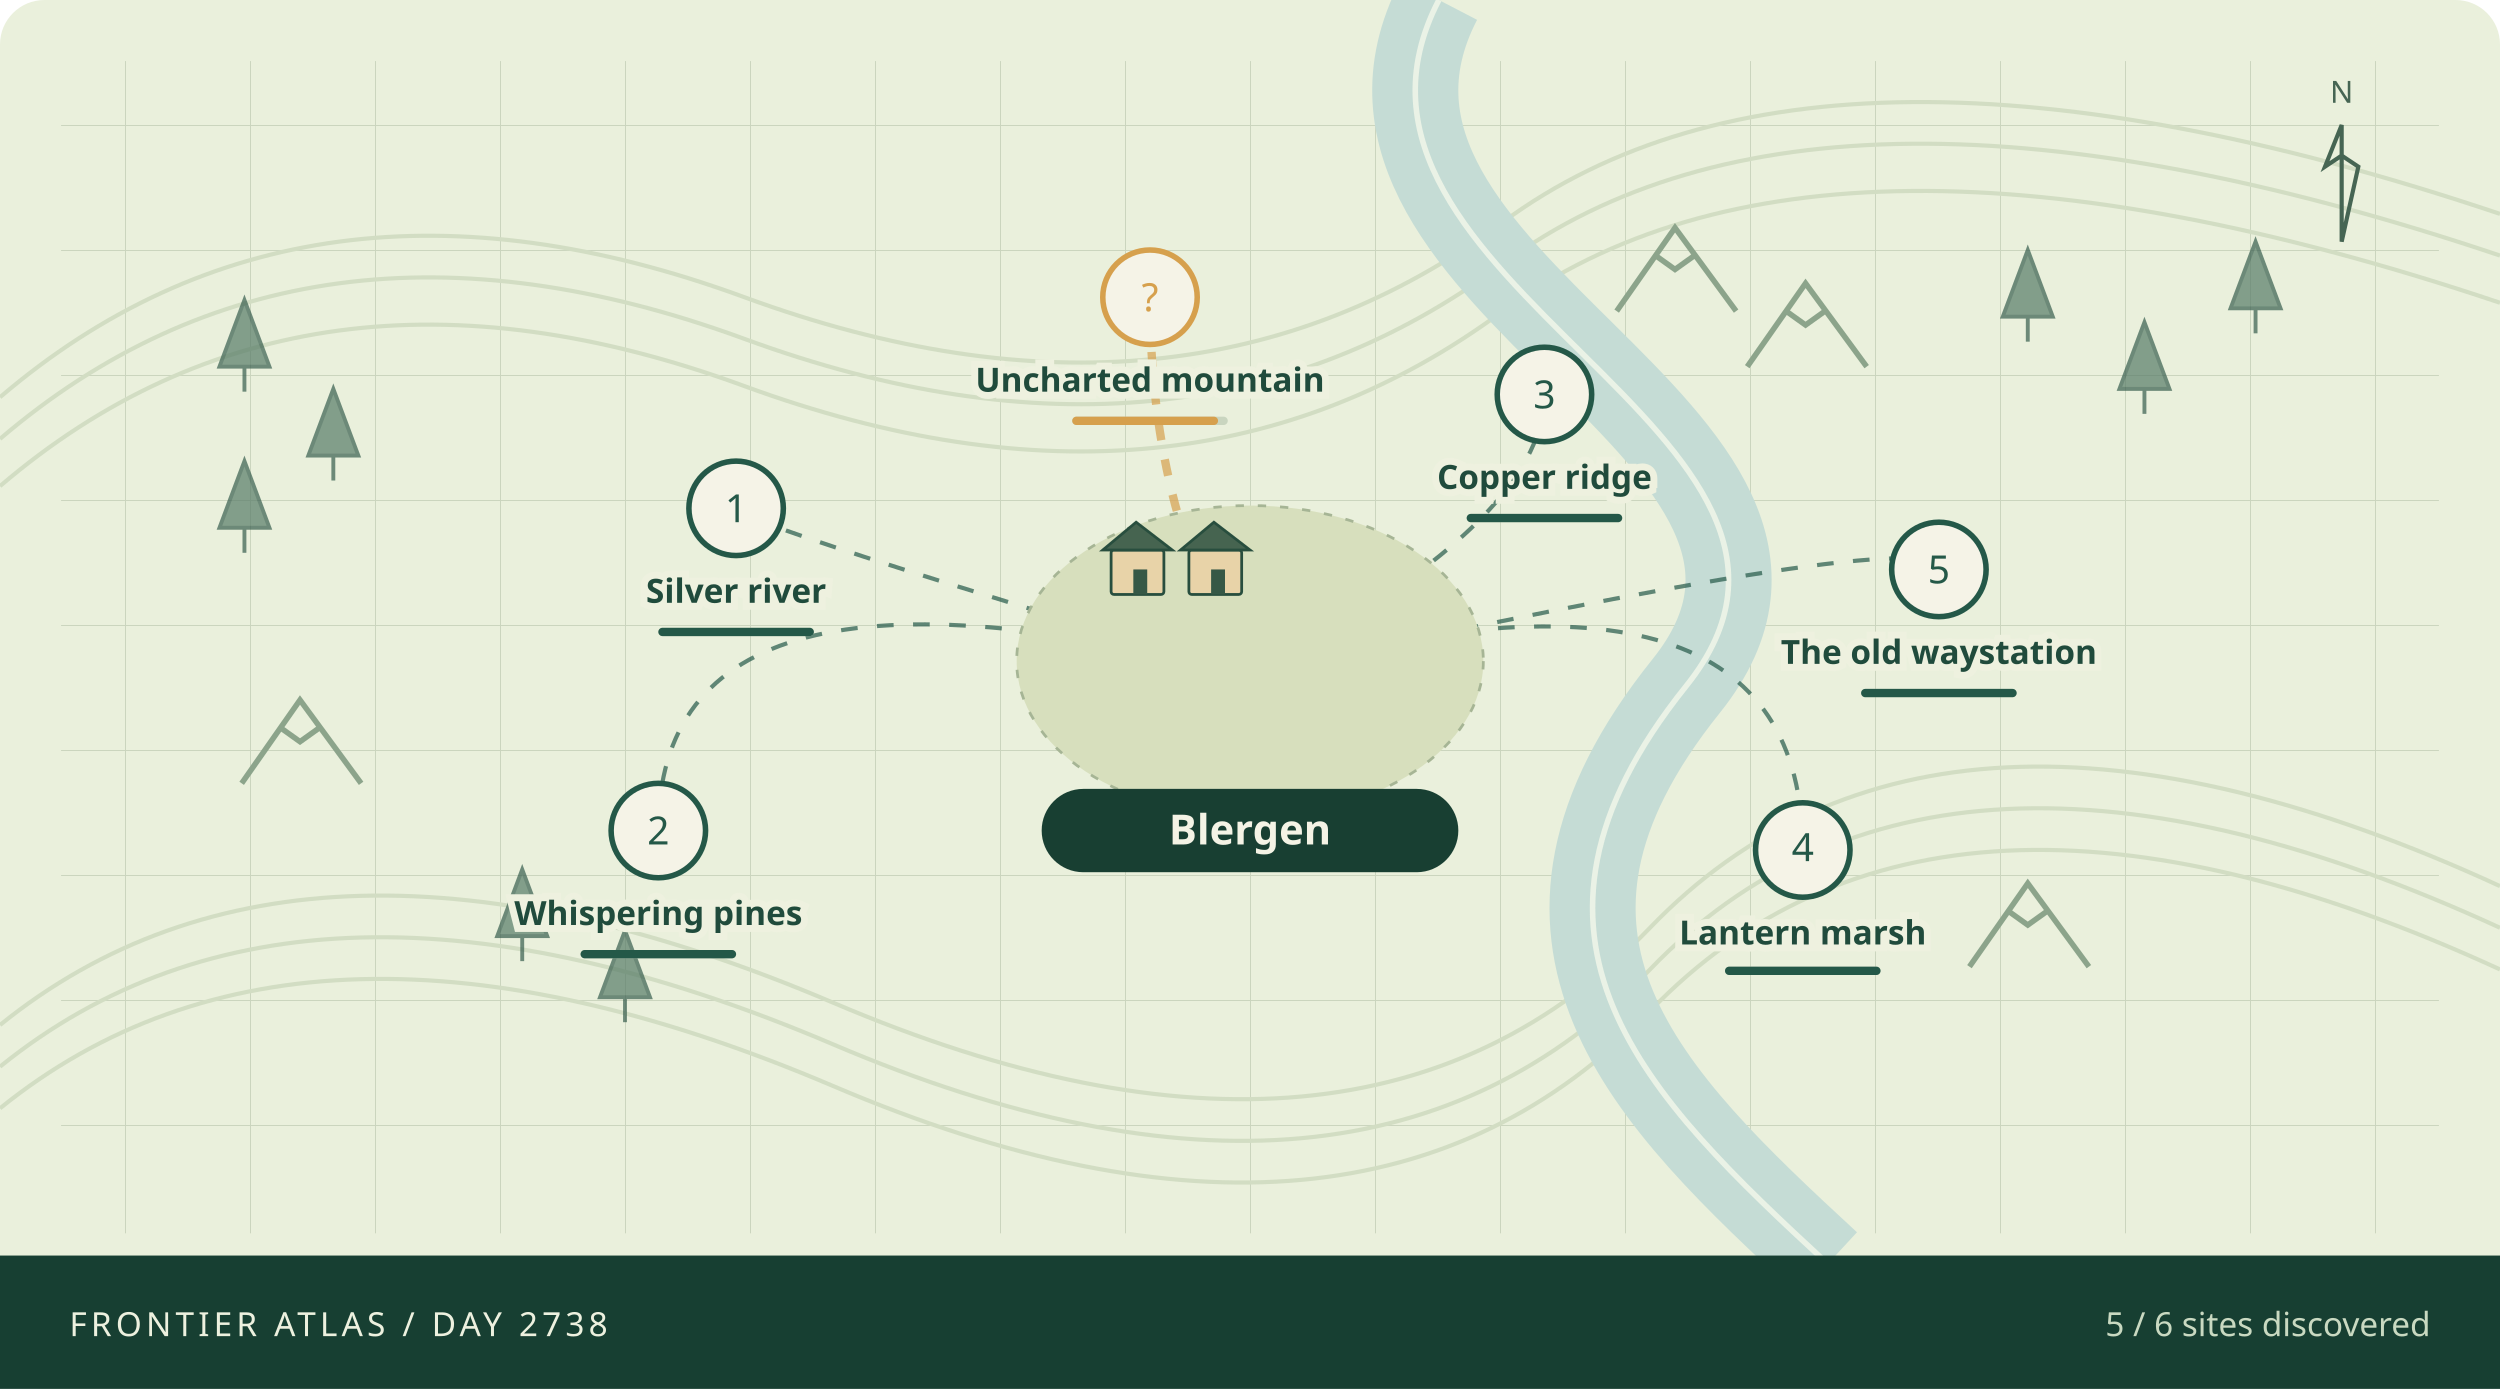
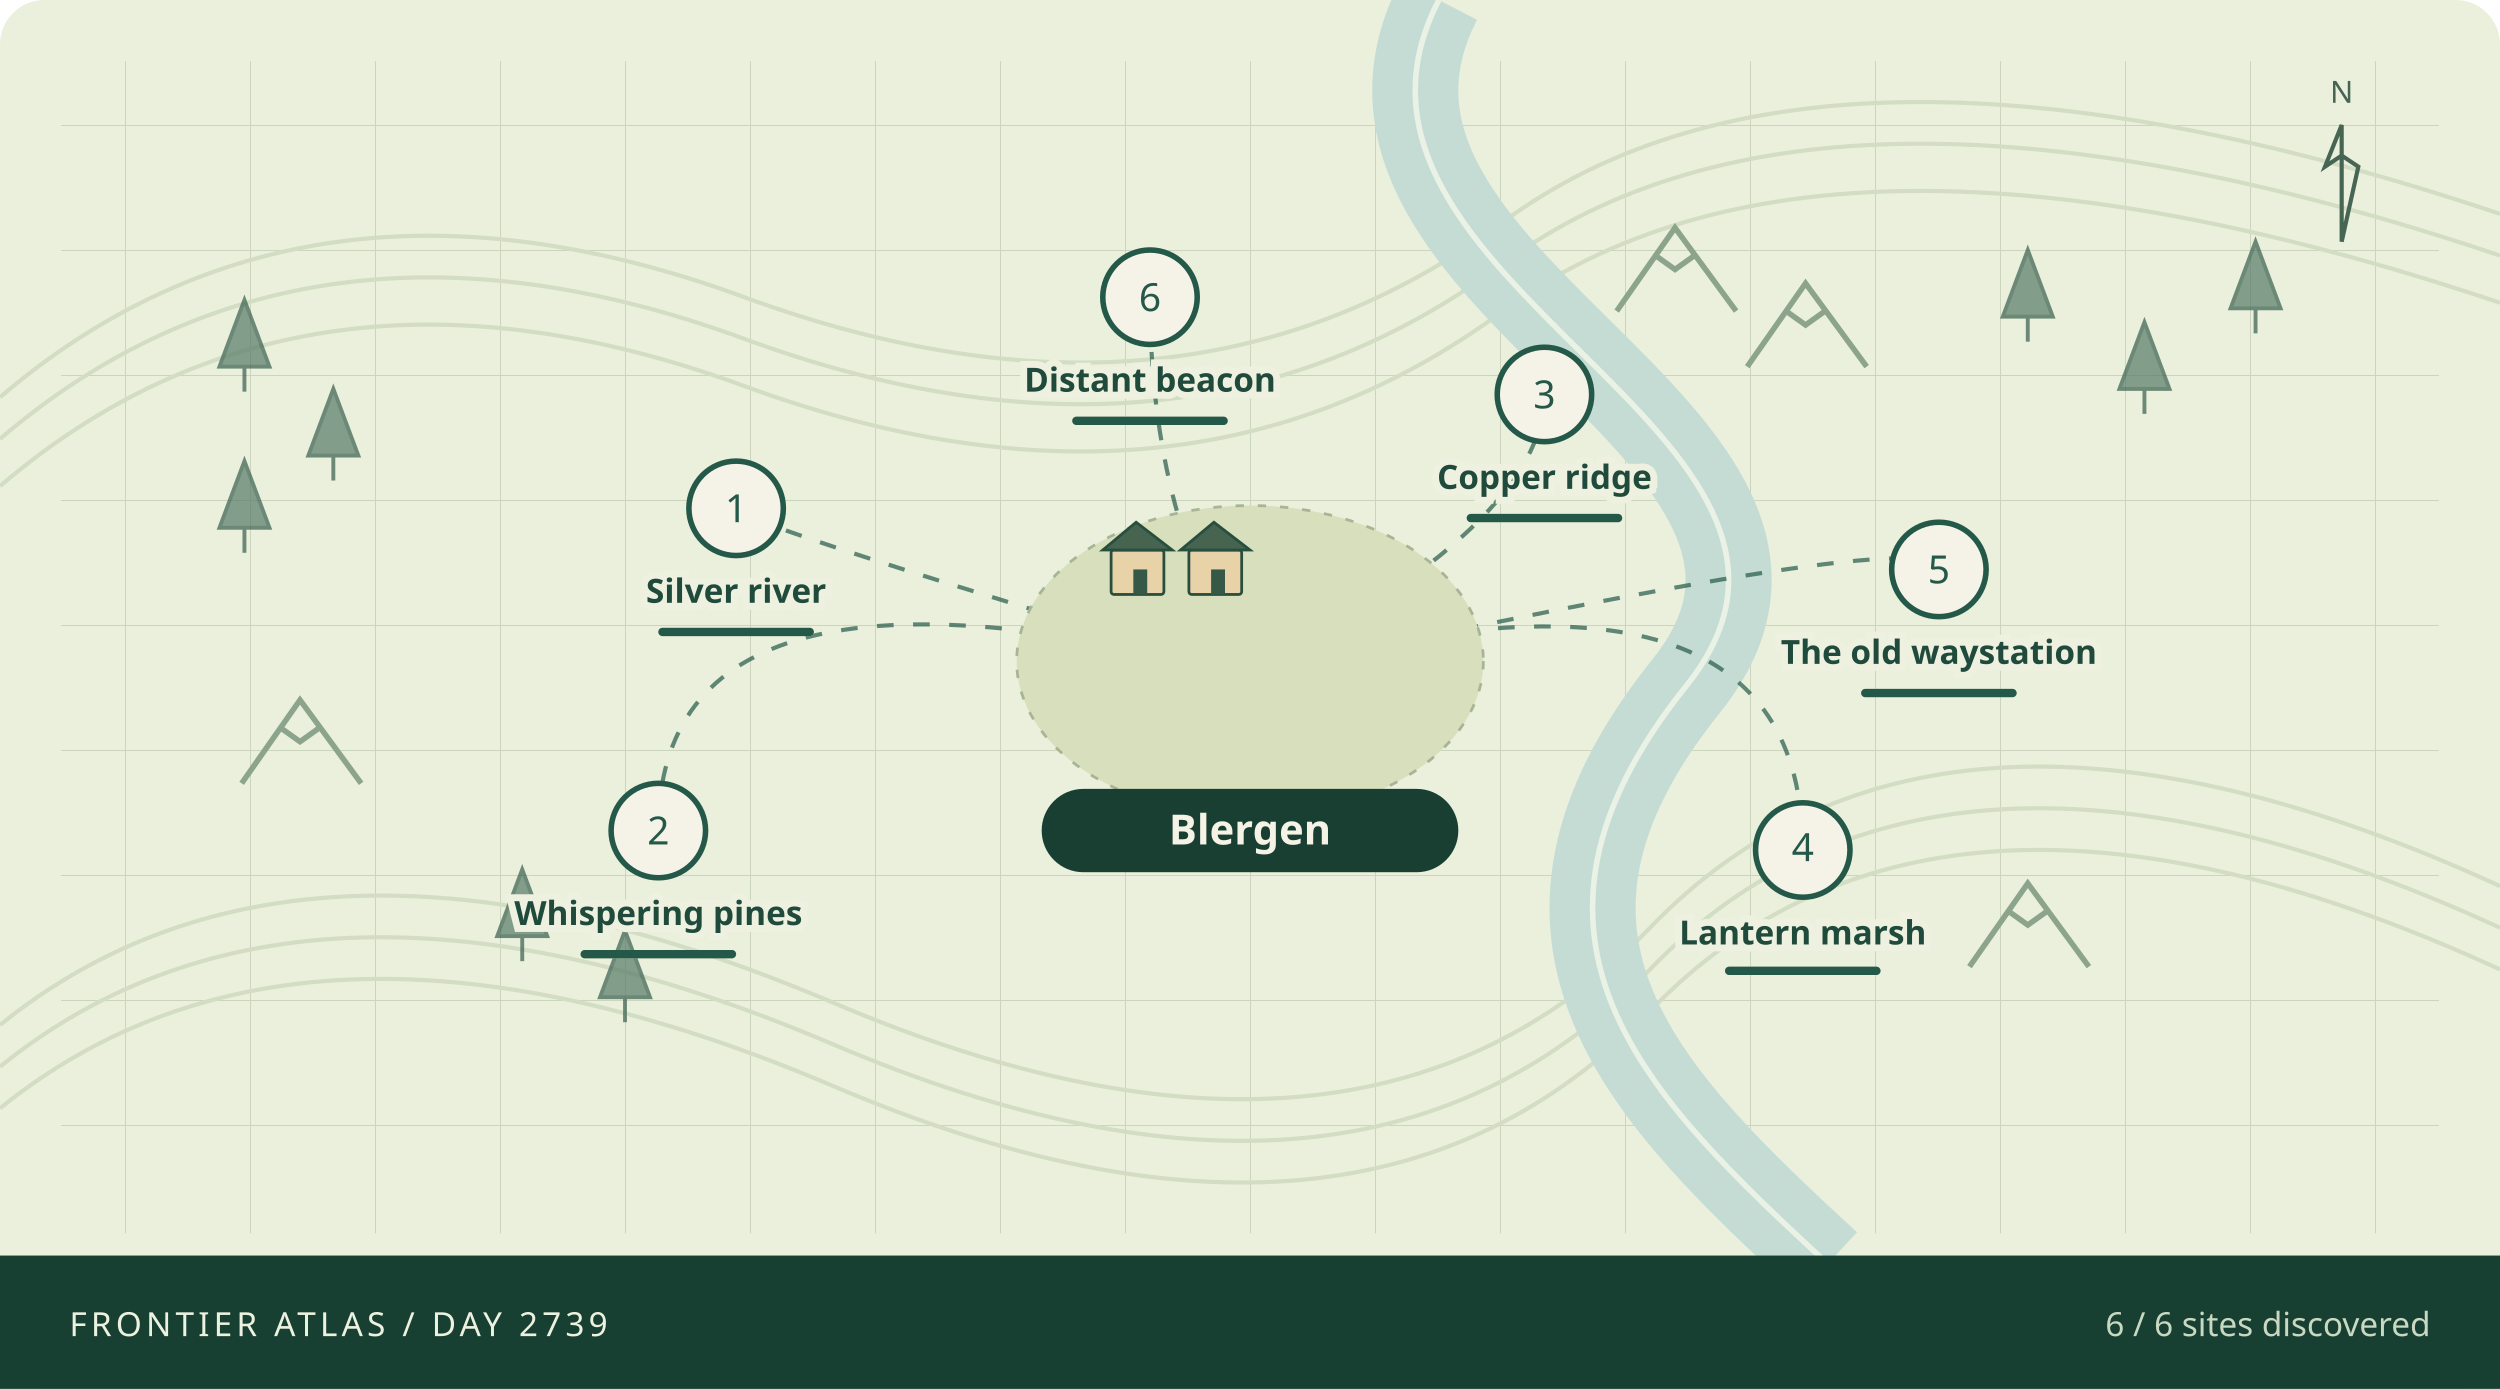
<svg xmlns="http://www.w3.org/2000/svg" viewBox="0 0 900 500" role="img" aria-labelledby="atlas-title atlas-desc">
  <defs>
    <pattern id="grid" width="45" height="45" patternUnits="userSpaceOnUse">
      <path d="M45 0H0V45" fill="none" stroke="#cad4bd" stroke-width=".7" />
    </pattern>
  </defs>
  <rect width="900" height="500" rx="16" fill="#eaf0dc" />
  <rect x="22" y="22" width="856" height="422" fill="url(#grid)" />
  <g fill="none" stroke="#d2ddc3" stroke-width="1.5">
    <path d="M0 143Q110 49 268 107T541 80T900 77" />
    <path d="M0 158Q110 64 268 122T541 95T900 92" />
    <path d="M0 175Q110 81 268 139T541 112T900 109" />
    <path d="M0 369Q110 280 300 361T594 334T900 319" />
    <path d="M0 384Q110 295 300 376T594 349T900 334" />
    <path d="M0 399Q110 310 300 391T594 364T900 349" />
  </g>
  <path d="M518 0C465 102 680 156 607 247S593 395 658 455" fill="none" stroke="#c5dcd5" stroke-width="31" />
  <path d="M518 0C465 102 680 156 607 247S593 395 658 455" fill="none" stroke="#f1f6e9" stroke-width="2" opacity=".85" />
  <path d="M79 132l9 -24 9 24z M88 132v9" fill="#567a66" stroke="#365d4d" stroke-width="1.4" opacity=".7" />
  <path d="M111 164l9 -24 9 24z M120 164v9" fill="#567a66" stroke="#365d4d" stroke-width="1.4" opacity=".7" />
  <path d="M79 190l9 -24 9 24z M88 190v9" fill="#567a66" stroke="#365d4d" stroke-width="1.4" opacity=".7" />
  <path d="M721 114l9 -24 9 24z M730 114v9" fill="#567a66" stroke="#365d4d" stroke-width="1.4" opacity=".7" />
  <path d="M763 140l9 -24 9 24z M772 140v9" fill="#567a66" stroke="#365d4d" stroke-width="1.4" opacity=".7" />
  <path d="M803 111l9 -24 9 24z M812 111v9" fill="#567a66" stroke="#365d4d" stroke-width="1.4" opacity=".7" />
  <path d="M179 337l9 -24 9 24z M188 337v9" fill="#567a66" stroke="#365d4d" stroke-width="1.4" opacity=".7" />
  <path d="M216 359l9 -24 9 24z M225 359v9" fill="#567a66" stroke="#365d4d" stroke-width="1.4" opacity=".7" />
  <path d="M582 112l21 -30 22 30 M596 92l7 5 7 -5" fill="none" stroke="#8ca48b" stroke-width="2" />
  <path d="M629 132l21 -30 22 30 M643 112l7 5 7 -5" fill="none" stroke="#8ca48b" stroke-width="2" />
  <path d="M87 282l21 -30 22 30 M101 262l7 5 7 -5" fill="none" stroke="#8ca48b" stroke-width="2" />
  <path d="M709 348l21 -30 22 30 M723 328l7 5 7 -5" fill="none" stroke="#8ca48b" stroke-width="2" />
  <path d="M450 243Q265 188 265 183" fill="none" stroke="#245848" stroke-width="1.5" stroke-dasharray="6 7" opacity=".7" />
  <path d="M450 243Q237 188 237 299" fill="none" stroke="#245848" stroke-width="1.5" stroke-dasharray="6 7" opacity=".7" />
  <path d="M450 243Q556 188 556 142" fill="none" stroke="#245848" stroke-width="1.5" stroke-dasharray="6 7" opacity=".7" />
  <path d="M450 243Q649 188 649 306" fill="none" stroke="#245848" stroke-width="1.5" stroke-dasharray="6 7" opacity=".7" />
  <path d="M450 243Q698 188 698 205" fill="none" stroke="#245848" stroke-width="1.5" stroke-dasharray="6 7" opacity=".7" />
-   <path d="M450 243Q414 188 414 107" fill="none" stroke="#d6a04d" stroke-width="3" stroke-dasharray="6 7" opacity=".7" />
+   <path d="M450 243Q414 188 414 107" fill="none" stroke="#245848" stroke-width="1.5" stroke-dasharray="6 7" opacity=".7" />
  <ellipse cx="450" cy="238" rx="84" ry="56" fill="#d7dfbd" stroke="#a6b595" stroke-dasharray="3 5" />
  <g>
    <rect x="400" y="198" width="19" height="16" rx="1" fill="#e8d3a8" stroke="#284e3e" />
    <path d="M397 198l12 -10 13 10z" fill="#466450" stroke="#284e3e" />
    <rect x="408" y="205" width="5" height="9" fill="#365846" />
  </g>
  <g>
    <rect x="428" y="198" width="19" height="16" rx="1" fill="#e8d3a8" stroke="#284e3e" />
    <path d="M425 198l12 -10 13 10z" fill="#466450" stroke="#284e3e" />
    <rect x="436" y="205" width="5" height="9" fill="#365846" />
  </g>
  <g>
    <circle cx="265" cy="183" r="17" fill="#f5f3e7" stroke="#245848" stroke-width="2" />
    <text x="265" y="188" text-anchor="middle" font-family="system-ui,sans-serif" font-size="14" fill="#245848">1</text>
    <text x="265" y="217" text-anchor="middle" font-family="system-ui,sans-serif" font-weight="600" font-size="12" fill="#204b3c" stroke="#eef1df" stroke-width="5" paint-order="stroke">Silver river</text>
    <rect x="237" y="226" width="56" height="3" rx="1.5" fill="#c9d5bf" />
    <rect x="237" y="226" width="56.0" height="3" rx="1.5" fill="#245848" />
  </g>
  <g>
    <circle cx="237" cy="299" r="17" fill="#f5f3e7" stroke="#245848" stroke-width="2" />
    <text x="237" y="304" text-anchor="middle" font-family="system-ui,sans-serif" font-size="14" fill="#245848">2</text>
    <text x="237" y="333" text-anchor="middle" font-family="system-ui,sans-serif" font-weight="600" font-size="12" fill="#204b3c" stroke="#eef1df" stroke-width="5" paint-order="stroke">Whispering pines</text>
    <rect x="209" y="342" width="56" height="3" rx="1.5" fill="#c9d5bf" />
    <rect x="209" y="342" width="56.0" height="3" rx="1.5" fill="#245848" />
  </g>
  <g>
    <circle cx="556" cy="142" r="17" fill="#f5f3e7" stroke="#245848" stroke-width="2" />
    <text x="556" y="147" text-anchor="middle" font-family="system-ui,sans-serif" font-size="14" fill="#245848">3</text>
    <text x="556" y="176" text-anchor="middle" font-family="system-ui,sans-serif" font-weight="600" font-size="12" fill="#204b3c" stroke="#eef1df" stroke-width="5" paint-order="stroke">Copper ridge</text>
    <rect x="528" y="185" width="56" height="3" rx="1.5" fill="#c9d5bf" />
    <rect x="528" y="185" width="56.0" height="3" rx="1.5" fill="#245848" />
  </g>
  <g>
    <circle cx="649" cy="306" r="17" fill="#f5f3e7" stroke="#245848" stroke-width="2" />
    <text x="649" y="310" text-anchor="middle" font-family="system-ui,sans-serif" font-size="14" fill="#245848">4</text>
    <text x="649" y="340" text-anchor="middle" font-family="system-ui,sans-serif" font-weight="600" font-size="12" fill="#204b3c" stroke="#eef1df" stroke-width="5" paint-order="stroke">Lantern marsh</text>
    <rect x="621" y="348" width="56" height="3" rx="1.5" fill="#c9d5bf" />
    <rect x="621" y="348" width="56.0" height="3" rx="1.5" fill="#245848" />
  </g>
  <g>
    <circle cx="698" cy="205" r="17" fill="#f5f3e7" stroke="#245848" stroke-width="2" />
    <text x="698" y="210" text-anchor="middle" font-family="system-ui,sans-serif" font-size="14" fill="#245848">5</text>
    <text x="698" y="239" text-anchor="middle" font-family="system-ui,sans-serif" font-weight="600" font-size="12" fill="#204b3c" stroke="#eef1df" stroke-width="5" paint-order="stroke">The old waystation</text>
    <rect x="670" y="248" width="56" height="3" rx="1.5" fill="#c9d5bf" />
    <rect x="670" y="248" width="56.0" height="3" rx="1.5" fill="#245848" />
  </g>
  <g>
-     <circle cx="414" cy="107" r="17" fill="#f5f3e7" stroke="#d6a04d" stroke-width="2" />
-     <text x="414" y="112" text-anchor="middle" font-family="system-ui,sans-serif" font-size="14" fill="#d6a04d">?</text>
-     <text x="414" y="141" text-anchor="middle" font-family="system-ui,sans-serif" font-weight="600" font-size="12" fill="#204b3c" stroke="#eef1df" stroke-width="5" paint-order="stroke">Uncharted mountain</text>
+     <circle cx="414" cy="107" r="17" fill="#f5f3e7" stroke="#245848" stroke-width="2" />
+     <text x="414" y="112" text-anchor="middle" font-family="system-ui,sans-serif" font-size="14" fill="#245848">6</text>
+     <text x="414" y="141" text-anchor="middle" font-family="system-ui,sans-serif" font-weight="600" font-size="12" fill="#204b3c" stroke="#eef1df" stroke-width="5" paint-order="stroke">Distant beacon</text>
    <rect x="386" y="150" width="56" height="3" rx="1.5" fill="#c9d5bf" />
-     <rect x="386" y="150" width="52.5" height="3" rx="1.5" fill="#d6a04d" />
+     <rect x="386" y="150" width="56.0" height="3" rx="1.5" fill="#245848" />
  </g>
  <rect x="375" y="284" width="150" height="30" rx="15" fill="#183f32" />
  <text x="450" y="304" text-anchor="middle" fill="#f4f3e5" font-family="system-ui,sans-serif" font-size="15" font-weight="700">Blergen</text>
  <g transform="translate(843,45)" stroke="#466553" fill="none">
    <path d="M0 42V0l-6 15 6 -4 6 4z" stroke-width="1.5" />
    <text x="0" y="-8" text-anchor="middle" stroke="none" fill="#466553" font-family="system-ui,sans-serif" font-size="11">N</text>
  </g>
  <rect x="0" y="452" width="900" height="48" fill="#173f32" />
-   <text x="25" y="481" fill="#edf1df" font-family="system-ui,sans-serif" font-size="12" letter-spacing="1.5">FRONTIER ATLAS / DAY 2738</text>
-   <text x="875" y="481" text-anchor="end" fill="#c9d9c1" font-family="system-ui,sans-serif" font-size="12">5 / 6 sites discovered</text>
+   <text x="25" y="481" fill="#edf1df" font-family="system-ui,sans-serif" font-size="12" letter-spacing="1.5">FRONTIER ATLAS / DAY 2739</text>
+   <text x="875" y="481" text-anchor="end" fill="#c9d9c1" font-family="system-ui,sans-serif" font-size="12">6 / 6 sites discovered</text>
</svg>
